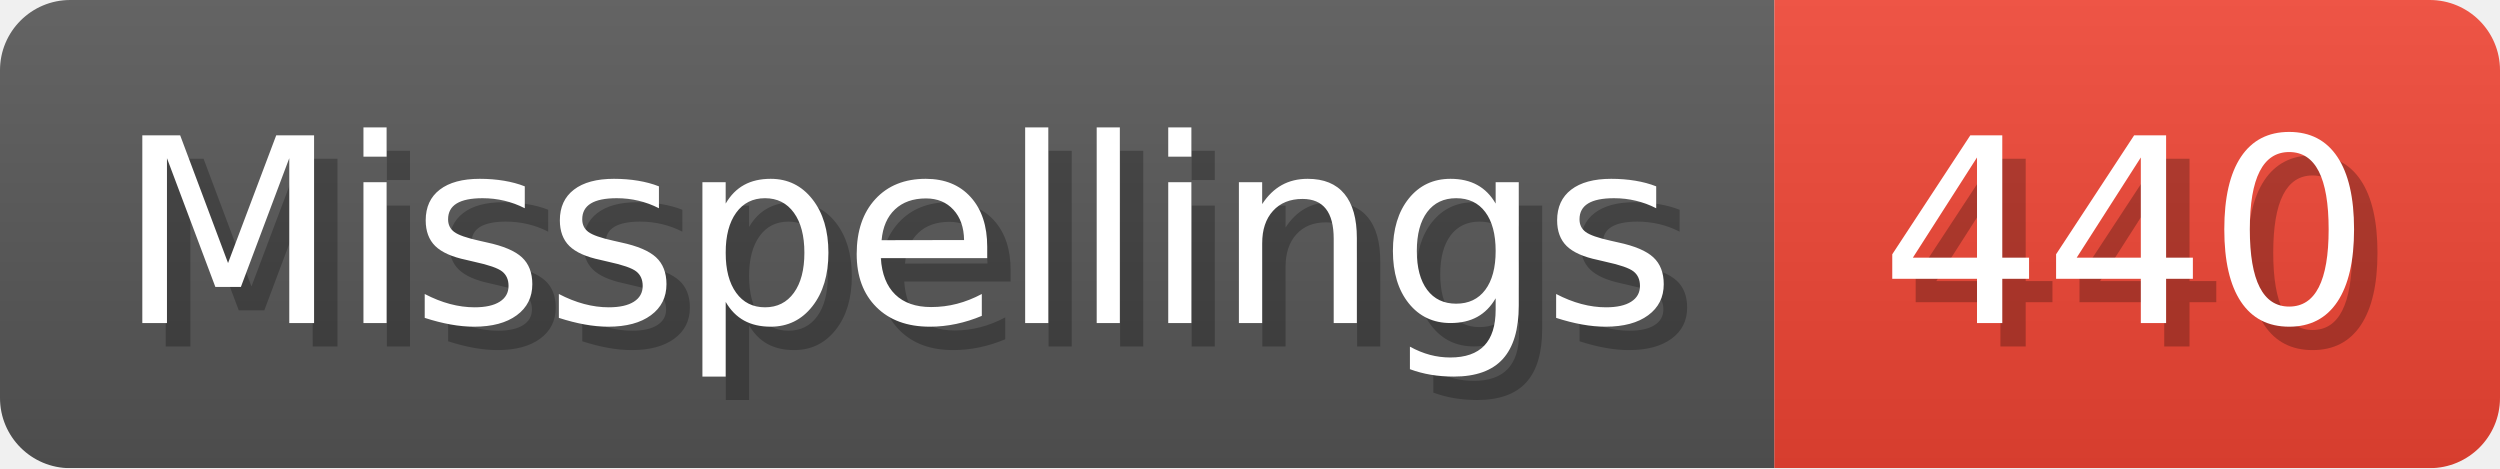
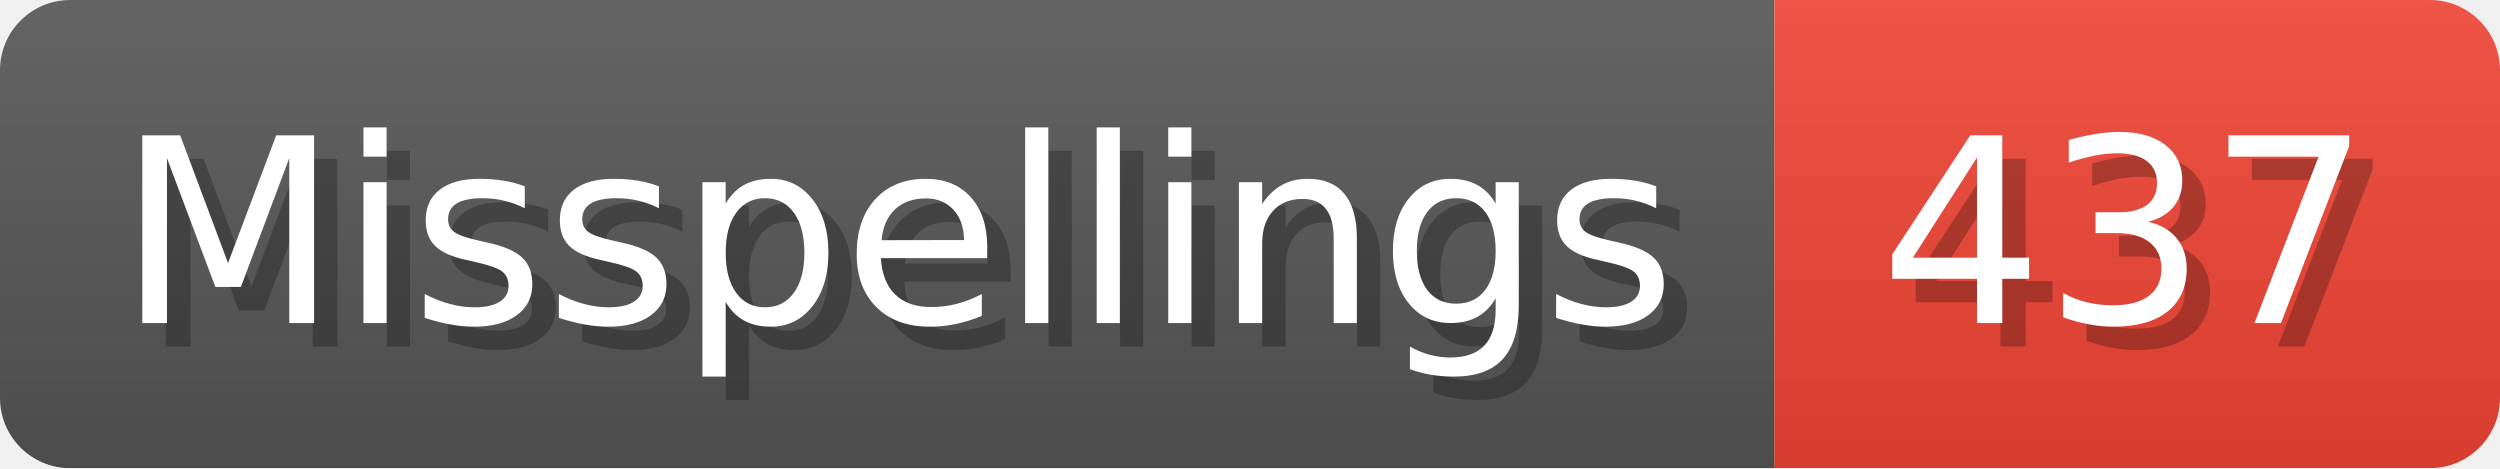
- <svg xmlns="http://www.w3.org/2000/svg" width="106.8" height="20" viewBox="0 0 1068 200" role="img" aria-label="Misspellings: 440">
+ <svg xmlns="http://www.w3.org/2000/svg" width="106.8" height="20" viewBox="0 0 1068 200" role="img" aria-label="Misspellings: 437">
  <linearGradient id="a" x2="0" y2="100%">
    <stop offset="0" stop-opacity=".1" stop-color="#EEE" />
    <stop offset="1" stop-opacity=".1" />
  </linearGradient>
  <mask id="m">
    <rect width="1068" height="200" rx="30" fill="#FFF" />
  </mask>
  <g mask="url(#m)">
    <rect width="758" height="200" fill="#555" />
    <rect width="310" height="200" fill="#E43" x="758" />
    <rect width="1068" height="200" fill="url(#a)" />
  </g>
  <g aria-hidden="true" fill="#fff" text-anchor="start" font-family="Verdana,DejaVu Sans,sans-serif" font-size="110">
    <text x="60" y="148" textLength="658" fill="#000" opacity="0.25">Misspellings</text>
    <text x="50" y="138" textLength="658">Misspellings</text>
-     <text x="813" y="148" textLength="210" fill="#000" opacity="0.25">440</text>
-     <text x="803" y="138" textLength="210">440</text>
+     <text x="813" y="148" textLength="210" fill="#000" opacity="0.25">437</text>
+     <text x="803" y="138" textLength="210">437</text>
  </g>
</svg>
